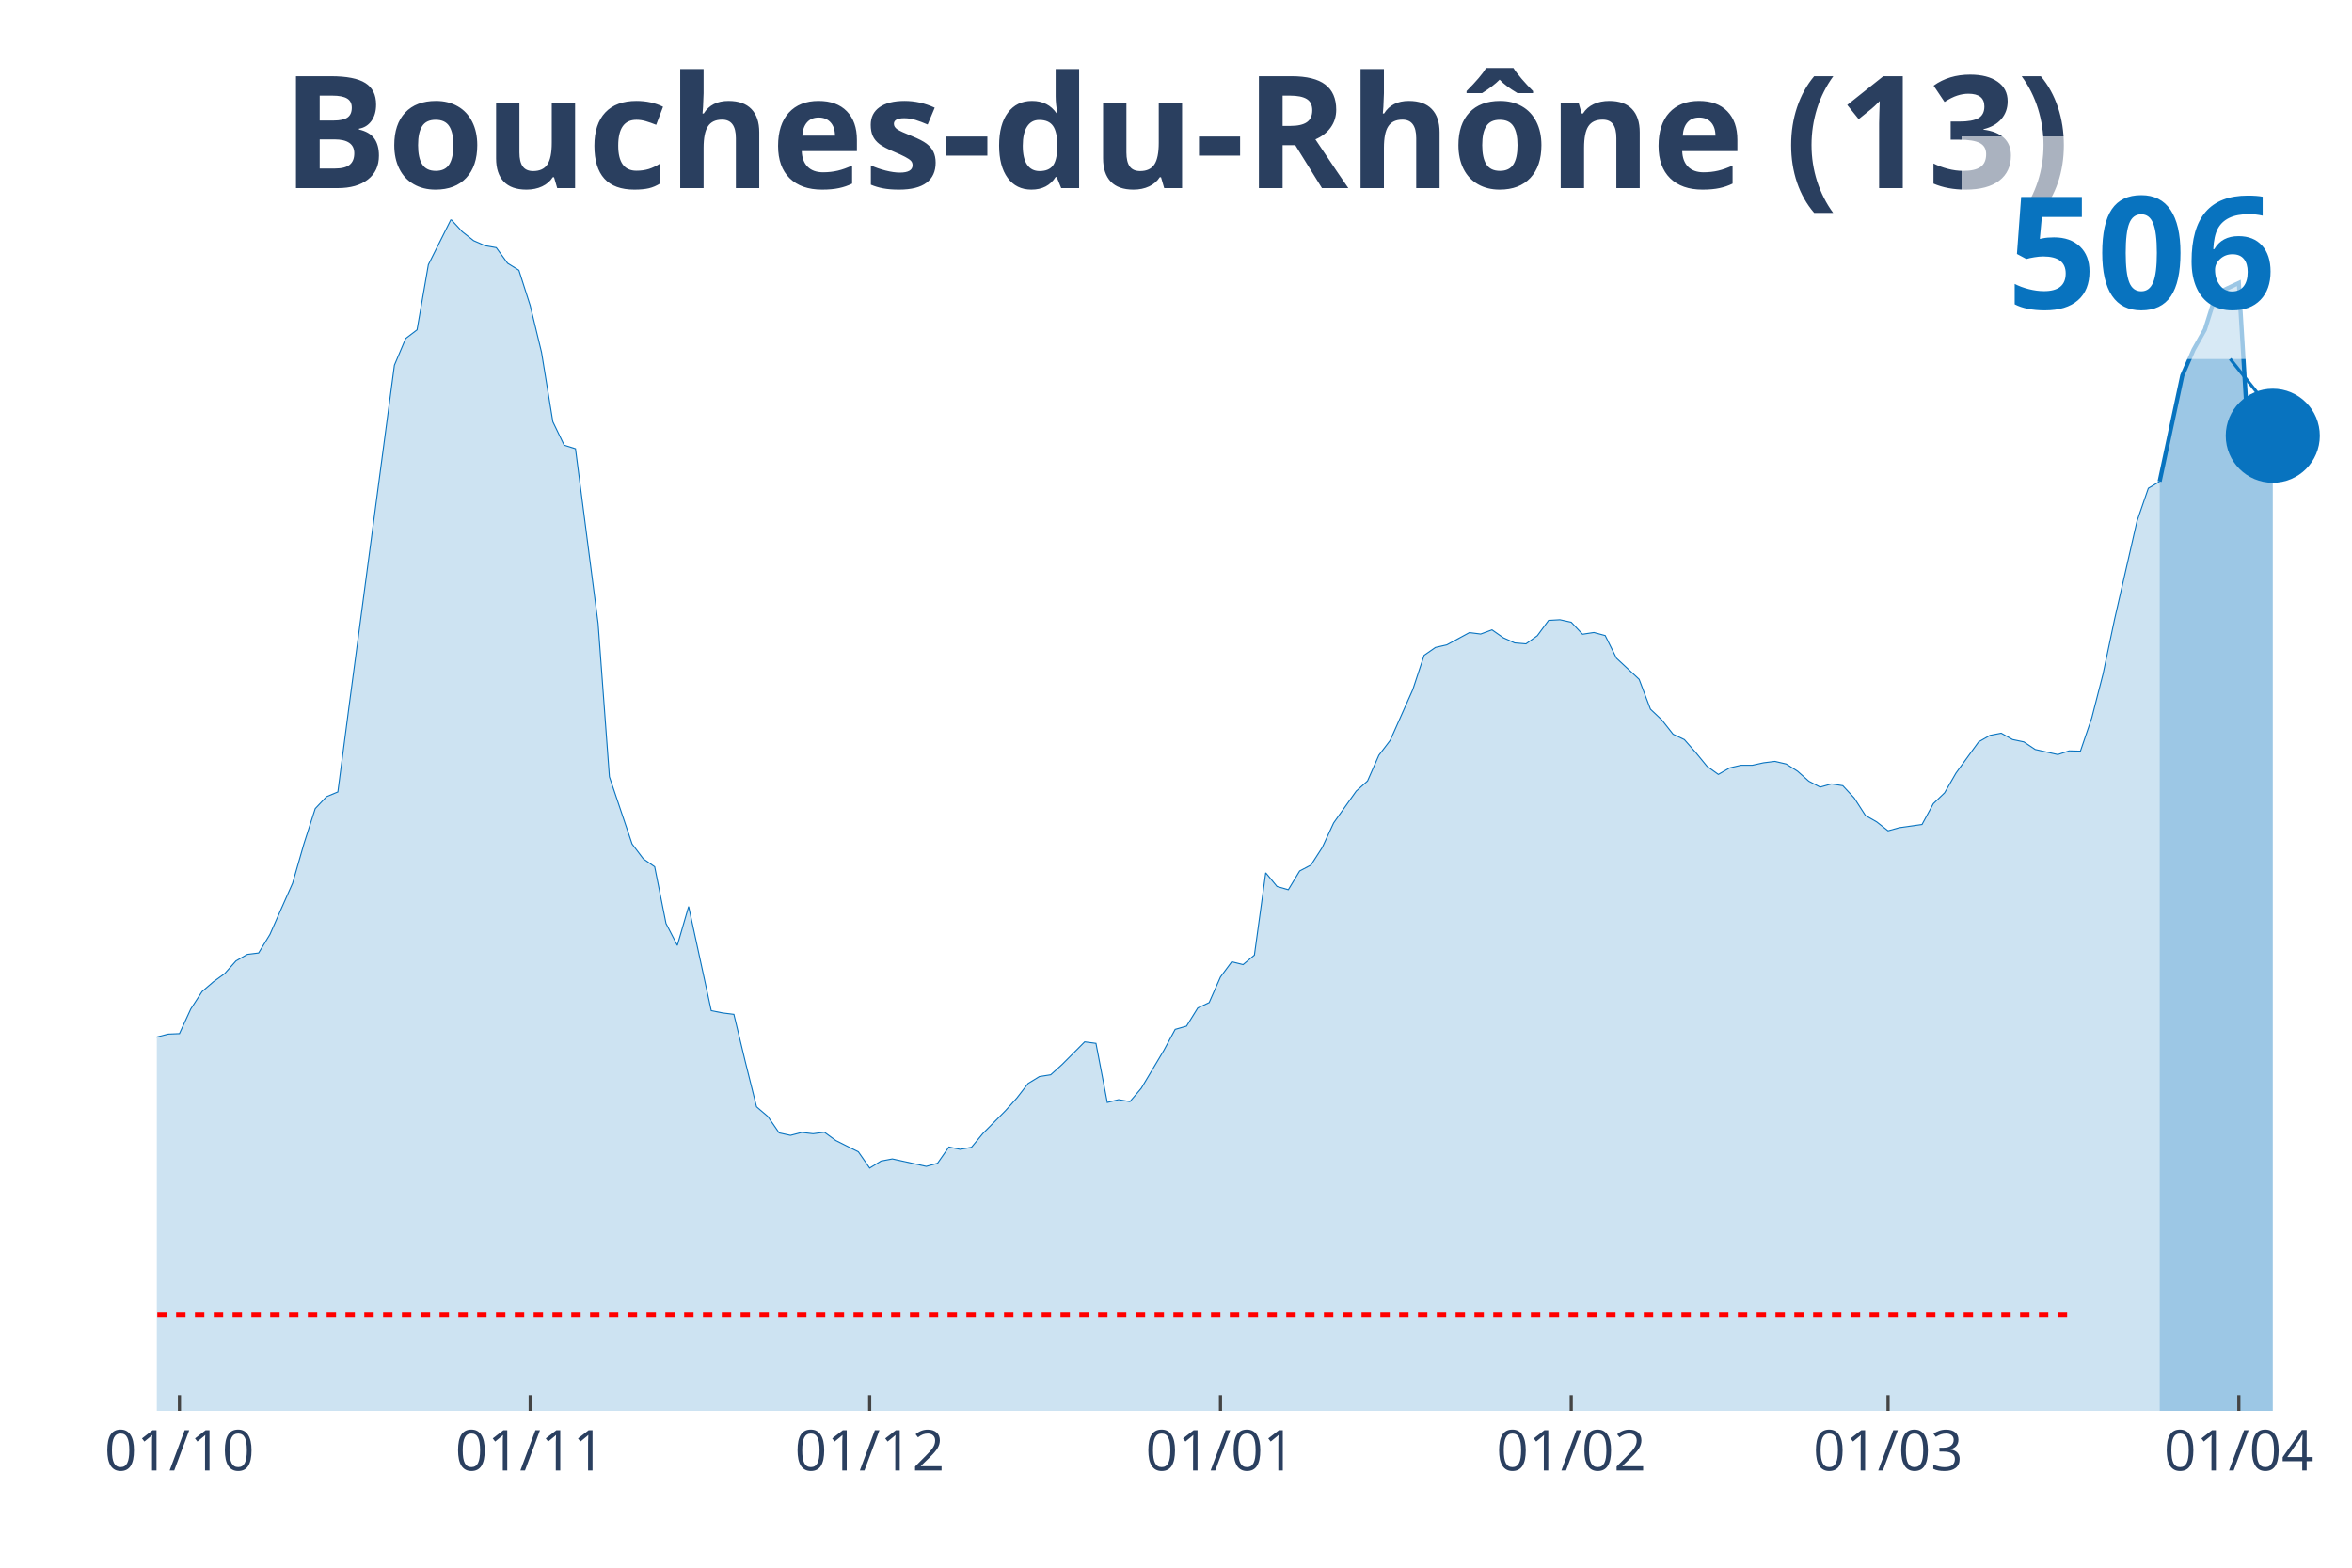
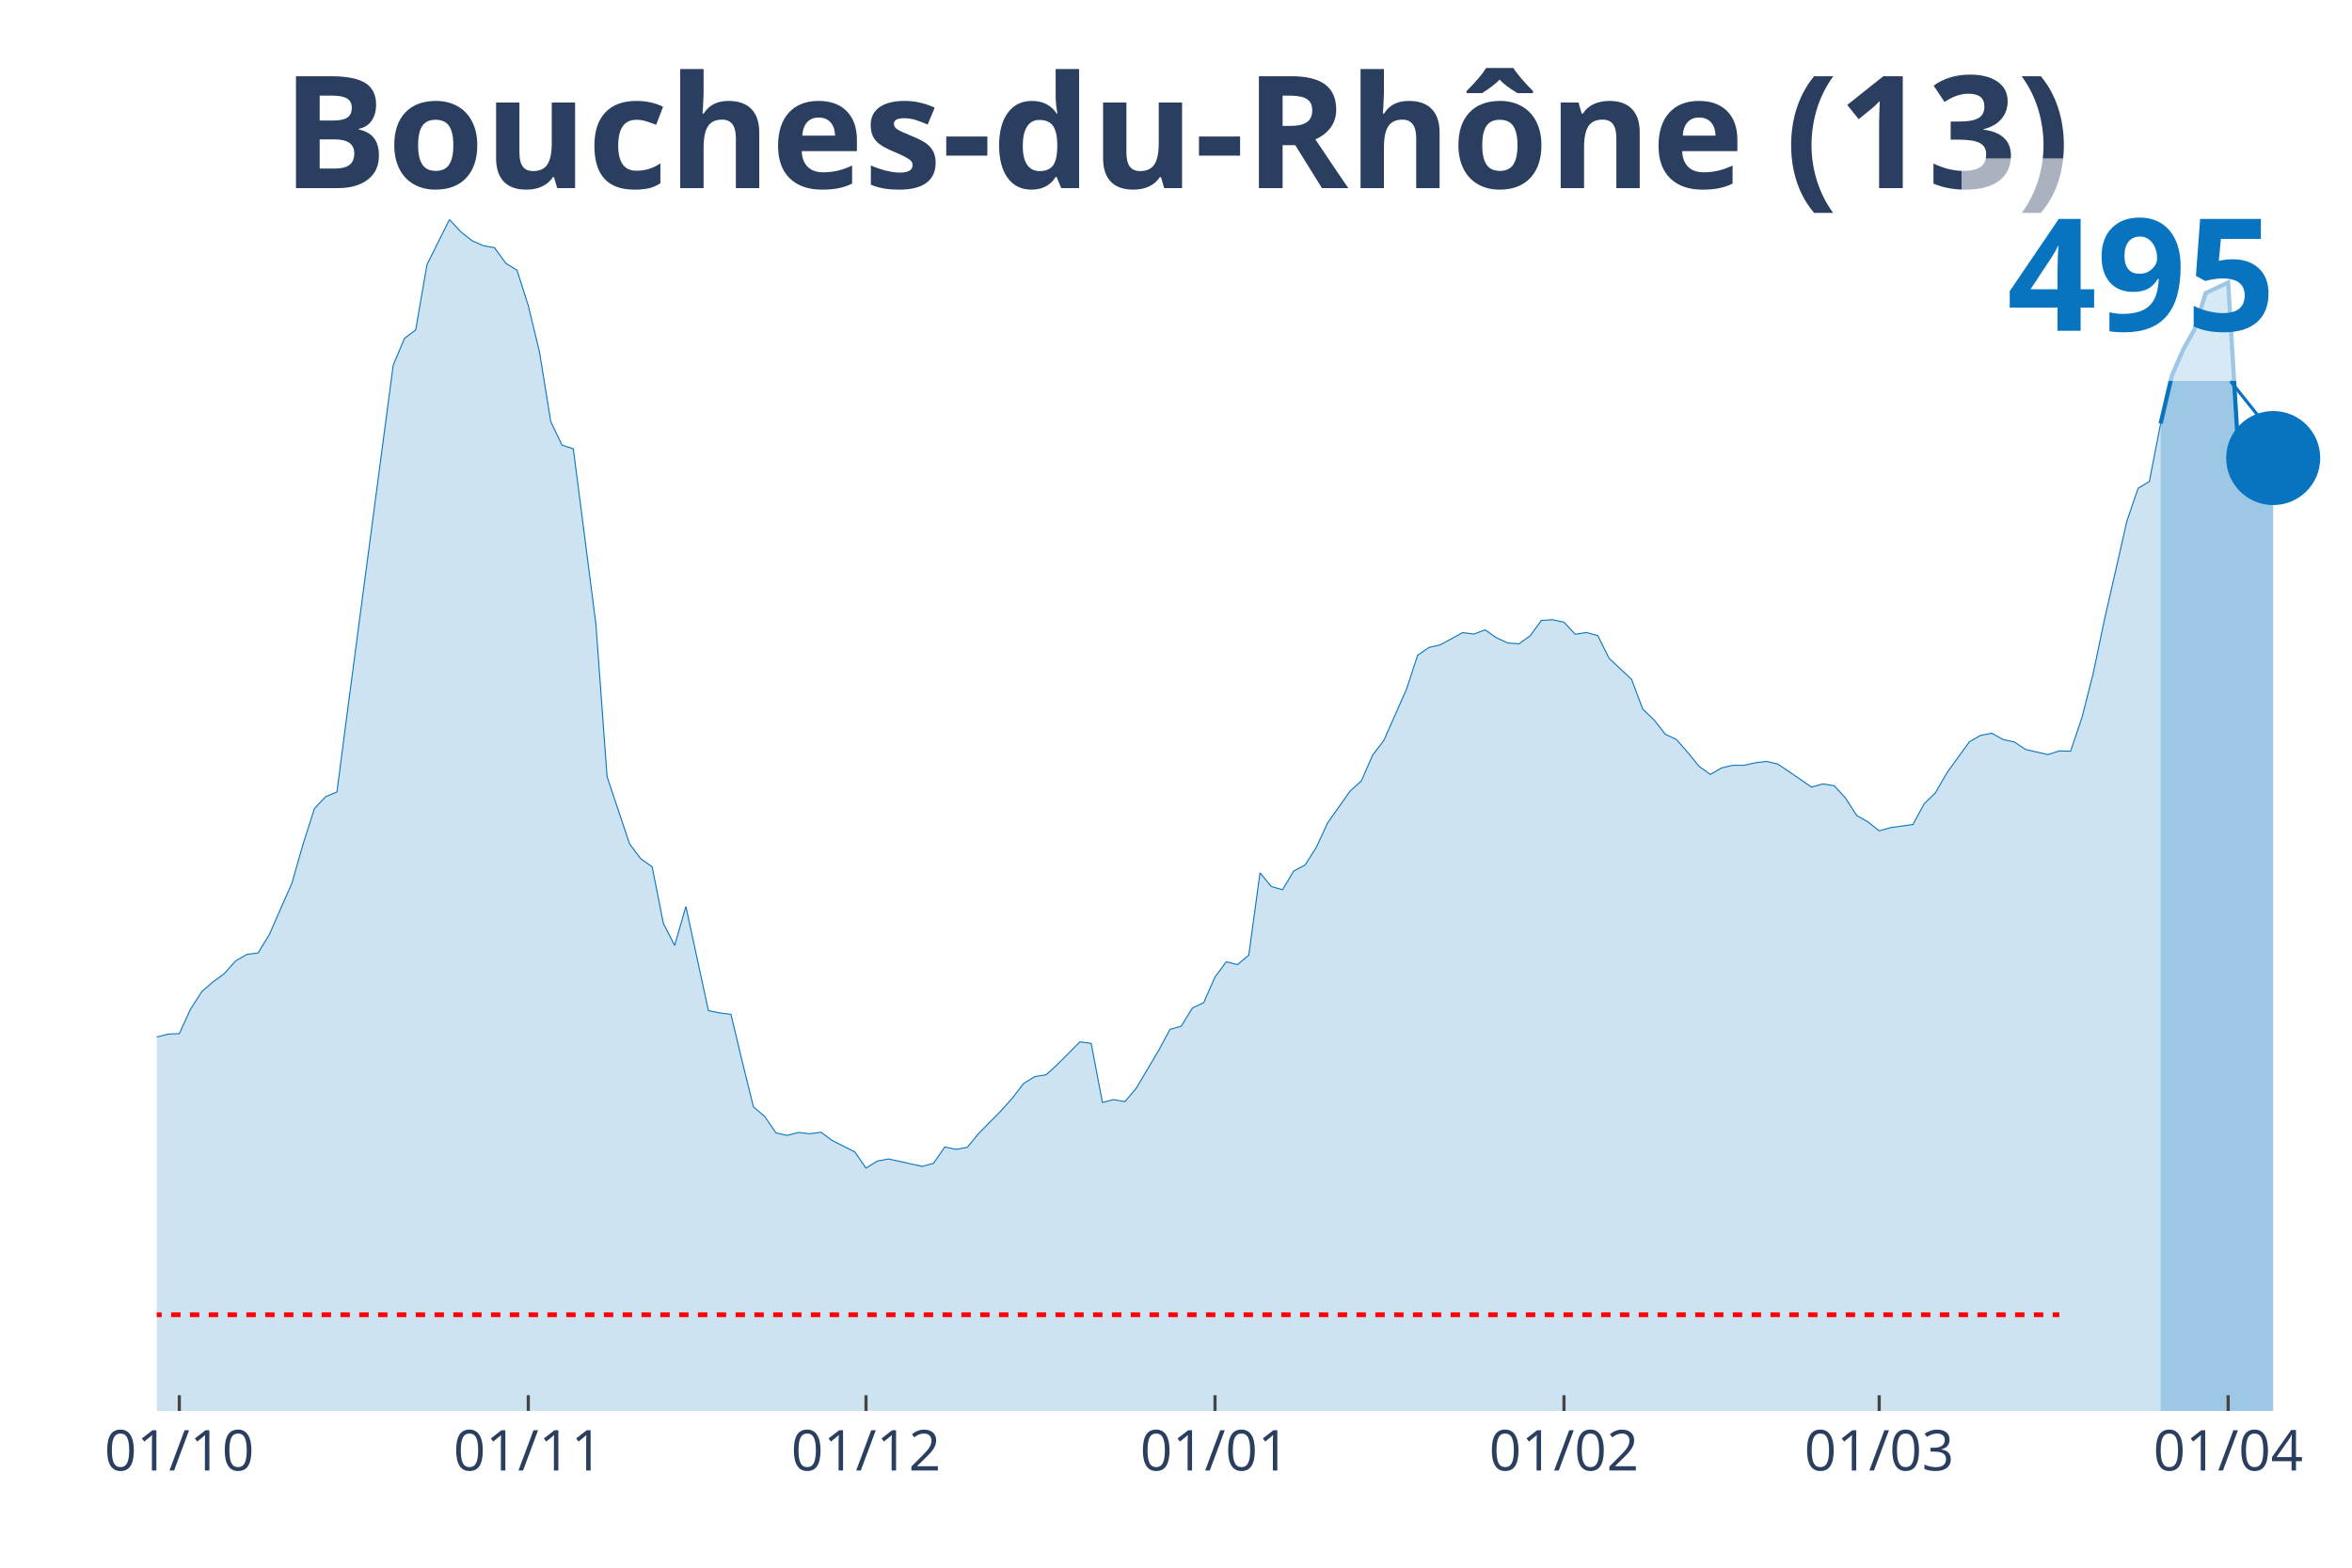
<svg xmlns="http://www.w3.org/2000/svg" class="main-svg" width="1125" height="750" style="" viewBox="0 0 750 500">
  <rect x="0" y="0" width="750" height="500" style="fill: rgb(0, 0, 0); fill-opacity: 0;" />
-   <defs id="defs-48c18f">
+   <defs id="defs-2393a0">
    <g class="clips">
-       <clipPath id="clip48c18fxyplot" class="plotclip">
+       <clipPath id="clip2393a0xyplot" class="plotclip">
        <rect width="700" height="380" />
      </clipPath>
-       <clipPath class="axesclip" id="clip48c18fx">
+       <clipPath class="axesclip" id="clip2393a0x">
        <rect x="50" y="0" width="700" height="500" />
      </clipPath>
-       <clipPath class="axesclip" id="clip48c18fy">
+       <clipPath class="axesclip" id="clip2393a0y">
        <rect x="0" y="70" width="750" height="380" />
      </clipPath>
-       <clipPath class="axesclip" id="clip48c18fxy">
+       <clipPath class="axesclip" id="clip2393a0xy">
        <rect x="50" y="70" width="700" height="380" />
      </clipPath>
    </g>
    <g class="gradients" />
  </defs>
  <g class="bglayer">
    <rect class="bg" x="50" y="70" width="700" height="380" style="fill: rgb(0, 0, 0); fill-opacity: 0; stroke-width: 0;" />
  </g>
  <g class="layer-below">
    <g class="imagelayer" />
    <g class="shapelayer" />
  </g>
  <g class="cartesianlayer">
    <g class="subplot xy">
      <g class="layer-subplot">
        <g class="shapelayer" />
        <g class="imagelayer" />
      </g>
      <g class="gridlayer">
        <g class="x">
-           <path class="xgrid crisp" transform="translate(57.22,0)" d="M0,70v380" style="stroke: rgb(255, 255, 255); stroke-opacity: 1; stroke-width: 1px;" />
-           <path class="xgrid crisp" transform="translate(169.07,0)" d="M0,70v380" style="stroke: rgb(255, 255, 255); stroke-opacity: 1; stroke-width: 1px;" />
-           <path class="xgrid crisp" transform="translate(277.32,0)" d="M0,70v380" style="stroke: rgb(255, 255, 255); stroke-opacity: 1; stroke-width: 1px;" />
-           <path class="xgrid crisp" transform="translate(389.18,0)" d="M0,70v380" style="stroke: rgb(255, 255, 255); stroke-opacity: 1; stroke-width: 1px;" />
-           <path class="xgrid crisp" transform="translate(501.03,0)" d="M0,70v380" style="stroke: rgb(255, 255, 255); stroke-opacity: 1; stroke-width: 1px;" />
-           <path class="xgrid crisp" transform="translate(602.06,0)" d="M0,70v380" style="stroke: rgb(255, 255, 255); stroke-opacity: 1; stroke-width: 1px;" />
-           <path class="xgrid crisp" transform="translate(713.92,0)" d="M0,70v380" style="stroke: rgb(255, 255, 255); stroke-opacity: 1; stroke-width: 1px;" />
+           <path class="xgrid crisp" transform="translate(57.18,0)" d="M0,70v380" style="stroke: rgb(255, 255, 255); stroke-opacity: 1; stroke-width: 1px;" />
+           <path class="xgrid crisp" transform="translate(168.46,0)" d="M0,70v380" style="stroke: rgb(255, 255, 255); stroke-opacity: 1; stroke-width: 1px;" />
+           <path class="xgrid crisp" transform="translate(276.15,0)" d="M0,70v380" style="stroke: rgb(255, 255, 255); stroke-opacity: 1; stroke-width: 1px;" />
+           <path class="xgrid crisp" transform="translate(387.44,0)" d="M0,70v380" style="stroke: rgb(255, 255, 255); stroke-opacity: 1; stroke-width: 1px;" />
+           <path class="xgrid crisp" transform="translate(498.72,0)" d="M0,70v380" style="stroke: rgb(255, 255, 255); stroke-opacity: 1; stroke-width: 1px;" />
+           <path class="xgrid crisp" transform="translate(599.23,0)" d="M0,70v380" style="stroke: rgb(255, 255, 255); stroke-opacity: 1; stroke-width: 1px;" />
+           <path class="xgrid crisp" transform="translate(710.51,0)" d="M0,70v380" style="stroke: rgb(255, 255, 255); stroke-opacity: 1; stroke-width: 1px;" />
        </g>
        <g class="y" />
      </g>
      <g class="zerolinelayer" />
      <path class="xlines-below" />
      <path class="ylines-below" />
      <g class="overlines-below" />
      <g class="xaxislayer-below" />
      <g class="yaxislayer-below" />
      <g class="overaxes-below" />
-       <g class="plot" transform="translate(50, 70)" clip-path="url('#clip48c18fxyplot')">
+       <g class="plot" transform="translate(50, 70)" clip-path="url('#clip2393a0xyplot')">
        <g class="scatterlayer mlayer">
-           <g class="trace scatter trace514365" style="stroke-miterlimit: 2;">
+           <g class="trace scatter trace678cfe" style="stroke-miterlimit: 2;">
            <g class="fills">
              <g>
-                 <path class="js-fill" d="M638.66,380L-490.72,380L-490.72,371.86L-436.6,375.66L-432.99,374.75L-400.52,373.88L-396.91,373.91L-360.82,378.1L-357.22,378.46L-241.75,372.07L-238.14,371.22L-216.49,361.33L-212.89,358.2L-198.45,350.38L-194.85,350.32L-180.41,335L-176.8,326.56L-169.59,326.02L-165.98,316.3L-155.15,295.07L-151.55,292.69L-147.94,288.11L-144.33,287.26L-133.51,272.54L-129.9,268.87L-122.68,261.6L-119.07,261.54L-104.64,249.29L-101.03,244.44L-97.42,246.73L-93.81,246.19L-79.38,238.07L-75.77,239.34L-72.16,235.33L-68.56,233.7L-61.34,232.86L-57.73,233.52L-50.52,235.75L-46.91,238.62L-43.3,240.7L-39.69,239.88L-36.08,245.64L-32.47,248.78L-25.26,253.54L-21.65,256.92L-18.04,257.62L-14.43,265.07L-7.22,266.39L-3.61,265.94L0,260.75L3.61,259.82L7.22,259.67L10.82,251.83L14.43,246.25L18.04,243.14L21.65,240.52L25.26,236.47L28.87,234.39L32.47,233.94L36.08,228.03L39.69,219.83L43.3,211.71L46.91,199.14L50.52,187.89L54.12,184.09L57.73,182.58L61.34,155.02L75.77,46.47L79.38,37.94L82.99,35.2L86.6,14.42L93.81,0L97.42,3.92L101.03,6.76L104.64,8.35L108.25,8.99L111.86,13.96L115.46,16.2L119.07,27.47L122.68,42.37L126.29,64.51L129.9,71.99L133.51,73.13L140.72,128.87L144.33,177.76L151.55,199.17L155.15,203.93L158.76,206.44L162.37,224.53L165.98,231.53L169.59,219.13L176.8,252.34L180.41,253.06L184.02,253.51L187.63,268.53L191.24,283.01L194.85,286.09L198.45,291.33L202.06,292.12L205.67,291.18L209.28,291.6L212.89,291.12L216.49,293.75L223.71,297.37L227.32,302.55L230.93,300.32L234.54,299.63L245.36,302.01L248.97,301.01L252.58,295.83L256.19,296.58L259.79,295.92L263.4,291.54L270.62,284.25L274.23,280.23L277.84,275.56L281.44,273.36L285.05,272.79L288.66,269.53L295.88,262.29L299.48,262.77L303.09,281.62L306.7,280.72L310.31,281.35L313.92,277.1L321.13,265L324.74,258.31L328.35,257.28L331.96,251.46L335.57,249.77L339.18,241.6L342.78,236.75L346.39,237.65L350,234.63L353.61,208.37L357.22,212.74L360.82,213.77L364.43,207.79L368.04,205.89L371.65,200.28L375.26,192.47L382.47,182.31L386.08,179.08L389.69,170.88L393.3,166.14L400.52,149.92L404.12,139L407.73,136.5L411.34,135.68L418.56,131.76L422.16,132.22L425.77,130.89L429.38,133.42L432.99,135.05L436.6,135.35L440.21,132.76L443.81,127.87L447.42,127.66L451.03,128.45L454.64,132.28L458.25,131.73L461.86,132.7L465.46,139.94L472.68,146.66L476.29,156.19L479.9,159.6L483.51,164.18L487.11,165.9L490.72,170L494.33,174.41L497.94,177L501.55,174.92L505.15,174.08L508.76,174.08L512.37,173.29L515.98,172.84L519.59,173.68L523.2,175.98L526.8,179.17L530.41,181.04L534.02,180.02L537.63,180.59L541.24,184.48L544.85,190.09L548.45,192.14L552.06,194.98L555.67,193.98L562.89,192.96L566.49,186.32L570.1,182.85L573.71,176.58L580.93,166.63L584.54,164.55L588.14,163.85L591.75,165.87L595.36,166.63L598.97,169.04L606.19,170.67L609.79,169.49L613.4,169.58L617.01,159L620.62,144.94L624.23,127.78L631.44,96.24L635.05,85.74L638.66,83.57" style="fill: rgb(8, 115, 191); fill-opacity: 0.2; stroke-width: 0;" />
+                 <path class="js-fill" d="M638.97,380L-488.21,380L-488.21,371.86L-434.36,375.66L-430.77,374.75L-398.46,373.88L-394.87,373.91L-358.97,378.1L-355.38,378.46L-240.51,372.07L-236.92,371.22L-215.38,361.33L-211.79,358.2L-197.44,350.38L-193.85,350.32L-179.49,335L-175.9,326.56L-168.72,326.02L-165.13,316.3L-154.36,295.07L-150.77,292.69L-147.18,288.11L-143.59,287.26L-132.82,272.54L-129.23,268.87L-122.05,261.6L-118.46,261.54L-104.1,249.29L-100.51,244.44L-96.92,246.73L-93.33,246.19L-78.97,238.07L-75.38,239.34L-71.79,235.33L-68.21,233.7L-61.03,232.86L-57.44,233.52L-50.26,235.75L-46.67,238.62L-43.08,240.7L-39.49,239.88L-35.9,245.64L-32.31,248.78L-25.13,253.54L-21.54,256.92L-17.95,257.62L-14.36,265.07L-7.18,266.39L-3.59,265.94L0,260.75L3.59,259.82L7.18,259.67L10.77,251.83L14.36,246.25L17.95,243.14L21.54,240.52L25.13,236.47L28.72,234.39L32.31,233.94L35.9,228.03L39.49,219.83L43.08,211.71L46.67,199.14L50.26,187.89L53.85,184.09L57.44,182.58L61.03,155.02L75.38,46.47L78.97,37.94L82.56,35.2L86.15,14.42L93.33,0L96.92,3.92L100.51,6.76L104.1,8.35L107.69,8.99L111.28,13.96L114.87,16.2L118.46,27.47L122.05,42.37L125.64,64.51L129.23,71.99L132.82,73.13L140,128.87L143.59,177.76L150.77,199.17L154.36,203.93L157.95,206.44L161.54,224.53L165.13,231.53L168.72,219.13L175.9,252.34L179.49,253.06L183.08,253.51L186.67,268.53L190.26,283.01L193.85,286.09L197.44,291.33L201.03,292.12L204.62,291.18L208.21,291.6L211.79,291.12L215.38,293.75L222.56,297.37L226.15,302.55L229.74,300.32L233.33,299.63L244.1,302.01L247.69,301.01L251.28,295.83L254.87,296.58L258.46,295.92L262.05,291.54L269.23,284.25L272.82,280.23L276.41,275.56L280,273.36L283.59,272.79L287.18,269.53L294.36,262.29L297.95,262.77L301.54,281.62L305.13,280.72L308.72,281.35L312.31,277.1L319.49,265L323.08,258.31L326.67,257.28L330.26,251.46L333.85,249.77L337.44,241.6L341.03,236.75L344.62,237.65L348.21,234.63L351.79,208.37L355.38,212.74L358.97,213.77L362.56,207.79L366.15,205.89L369.74,200.28L373.33,192.47L380.51,182.31L384.1,179.08L387.69,170.88L391.28,166.14L398.46,149.92L402.05,139L405.64,136.5L409.23,135.68L416.41,131.76L420,132.22L423.59,130.89L427.18,133.42L430.77,135.05L434.36,135.35L437.95,132.76L441.54,127.87L445.13,127.66L448.72,128.45L452.31,132.28L455.9,131.73L459.49,132.7L463.08,139.94L470.26,146.66L473.85,156.19L477.44,159.6L481.03,164.18L484.62,165.9L488.21,170L491.79,174.41L495.38,177L498.97,174.92L502.56,174.08L506.15,174.08L509.74,173.29L513.33,172.84L516.92,173.68L527.69,181.04L531.28,180.02L534.87,180.59L538.46,184.48L542.05,190.09L545.64,192.14L549.23,194.98L552.82,193.98L560,192.96L563.59,186.32L567.18,182.85L570.77,176.58L577.95,166.63L581.54,164.55L585.13,163.85L588.72,165.87L592.31,166.63L595.9,169.04L603.08,170.67L606.67,169.49L610.26,169.58L613.85,159L617.44,144.94L621.03,127.78L628.21,96.24L631.79,85.74L635.38,83.57L638.97,65.11" style="fill: rgb(8, 115, 191); fill-opacity: 0.2; stroke-width: 0;" />
              </g>
            </g>
            <g class="errorbars" />
            <g class="lines">
-               <path class="js-line" d="M-490.72,371.86L-436.6,375.66L-432.99,374.75L-400.52,373.88L-396.91,373.91L-360.82,378.1L-357.22,378.46L-241.75,372.07L-238.14,371.22L-216.49,361.33L-212.89,358.2L-198.45,350.38L-194.85,350.32L-180.41,335L-176.8,326.56L-169.59,326.02L-165.98,316.3L-155.15,295.07L-151.55,292.69L-147.94,288.11L-144.33,287.26L-133.51,272.54L-129.9,268.87L-122.68,261.6L-119.07,261.54L-104.64,249.29L-101.03,244.44L-97.42,246.73L-93.81,246.19L-79.38,238.07L-75.77,239.34L-72.16,235.33L-68.56,233.7L-61.34,232.86L-57.73,233.52L-50.52,235.75L-46.91,238.62L-43.3,240.7L-39.69,239.88L-36.08,245.64L-32.47,248.78L-25.26,253.54L-21.65,256.92L-18.04,257.62L-14.43,265.07L-7.22,266.39L-3.61,265.94L0,260.75L3.61,259.82L7.22,259.67L10.82,251.83L14.43,246.25L18.04,243.14L21.65,240.52L25.26,236.47L28.87,234.39L32.47,233.94L36.08,228.03L39.69,219.83L43.3,211.71L46.91,199.14L50.52,187.89L54.12,184.09L57.73,182.58L61.34,155.02L75.77,46.47L79.38,37.94L82.99,35.2L86.6,14.42L93.81,0L97.42,3.92L101.03,6.76L104.64,8.35L108.25,8.99L111.86,13.96L115.46,16.2L119.07,27.47L122.68,42.37L126.29,64.51L129.9,71.99L133.51,73.13L140.72,128.87L144.33,177.76L151.55,199.17L155.15,203.93L158.76,206.44L162.37,224.53L165.98,231.53L169.59,219.13L176.8,252.34L180.41,253.06L184.02,253.51L187.63,268.53L191.24,283.01L194.85,286.09L198.45,291.33L202.06,292.12L205.67,291.18L209.28,291.6L212.89,291.12L216.49,293.75L223.71,297.37L227.32,302.55L230.93,300.32L234.54,299.63L245.36,302.01L248.97,301.01L252.58,295.83L256.19,296.58L259.79,295.92L263.4,291.54L270.62,284.25L274.23,280.23L277.84,275.56L281.44,273.36L285.05,272.79L288.66,269.53L295.88,262.29L299.48,262.77L303.09,281.62L306.7,280.72L310.31,281.35L313.92,277.1L321.13,265L324.74,258.31L328.35,257.28L331.96,251.46L335.57,249.77L339.18,241.6L342.78,236.75L346.39,237.65L350,234.63L353.61,208.37L357.22,212.74L360.82,213.77L364.43,207.79L368.04,205.89L371.65,200.28L375.26,192.47L382.47,182.31L386.08,179.08L389.69,170.88L393.3,166.14L400.52,149.92L404.12,139L407.73,136.5L411.34,135.68L418.56,131.76L422.16,132.22L425.77,130.89L429.38,133.42L432.99,135.05L436.6,135.35L440.21,132.76L443.81,127.87L447.42,127.66L451.03,128.45L454.64,132.28L458.25,131.73L461.86,132.7L465.46,139.94L472.68,146.66L476.29,156.19L479.9,159.6L483.51,164.18L487.11,165.9L490.72,170L494.33,174.41L497.94,177L501.55,174.92L505.15,174.08L508.76,174.08L512.37,173.29L515.98,172.84L519.59,173.68L523.2,175.98L526.8,179.17L530.41,181.04L534.02,180.02L537.63,180.59L541.24,184.48L544.85,190.09L548.45,192.14L552.06,194.98L555.67,193.98L562.89,192.96L566.49,186.32L570.1,182.85L573.71,176.58L580.93,166.63L584.54,164.55L588.14,163.85L591.75,165.87L595.36,166.63L598.97,169.04L606.19,170.67L609.79,169.49L613.4,169.58L617.01,159L620.62,144.94L624.23,127.78L631.44,96.24L635.05,85.74L638.66,83.57" style="vector-effect: non-scaling-stroke; fill: none; stroke: rgb(8, 115, 191); stroke-opacity: 1; stroke-width: 0.5px; opacity: 1;" />
+               <path class="js-line" d="M-488.21,371.86L-434.36,375.66L-430.77,374.75L-398.46,373.88L-394.87,373.91L-358.97,378.1L-355.38,378.46L-240.51,372.07L-236.92,371.22L-215.38,361.33L-211.79,358.2L-197.44,350.38L-193.85,350.32L-179.49,335L-175.9,326.56L-168.72,326.02L-165.13,316.3L-154.36,295.07L-150.77,292.69L-147.18,288.11L-143.59,287.26L-132.82,272.54L-129.23,268.87L-122.05,261.6L-118.46,261.54L-104.1,249.29L-100.51,244.44L-96.92,246.73L-93.33,246.19L-78.97,238.07L-75.38,239.34L-71.79,235.33L-68.21,233.7L-61.03,232.86L-57.44,233.52L-50.26,235.75L-46.67,238.62L-43.08,240.7L-39.49,239.88L-35.9,245.64L-32.31,248.78L-25.13,253.54L-21.54,256.92L-17.95,257.62L-14.36,265.07L-7.18,266.39L-3.59,265.94L0,260.75L3.59,259.82L7.18,259.67L10.77,251.83L14.36,246.25L17.95,243.14L21.54,240.52L25.13,236.47L28.72,234.39L32.31,233.94L35.9,228.03L39.49,219.83L43.08,211.71L46.67,199.14L50.26,187.89L53.85,184.09L57.44,182.58L61.03,155.02L75.38,46.47L78.97,37.94L82.56,35.2L86.15,14.42L93.33,0L96.92,3.92L100.51,6.76L104.1,8.35L107.69,8.99L111.28,13.96L114.87,16.2L118.46,27.47L122.05,42.37L125.64,64.51L129.23,71.99L132.82,73.13L140,128.87L143.59,177.76L150.77,199.17L154.36,203.93L157.95,206.44L161.54,224.53L165.13,231.53L168.72,219.13L175.9,252.34L179.49,253.06L183.08,253.51L186.67,268.53L190.26,283.01L193.85,286.09L197.44,291.33L201.03,292.12L204.62,291.18L208.21,291.6L211.79,291.12L215.38,293.75L222.56,297.37L226.15,302.55L229.74,300.32L233.33,299.63L244.1,302.01L247.69,301.01L251.28,295.83L254.87,296.58L258.46,295.92L262.05,291.54L269.23,284.25L272.82,280.23L276.41,275.56L280,273.36L283.59,272.79L287.18,269.53L294.36,262.29L297.95,262.77L301.54,281.62L305.13,280.72L308.72,281.35L312.31,277.1L319.49,265L323.08,258.31L326.67,257.28L330.26,251.46L333.85,249.77L337.44,241.6L341.03,236.75L344.62,237.65L348.21,234.63L351.79,208.37L355.38,212.74L358.97,213.77L362.56,207.79L366.15,205.89L369.74,200.28L373.33,192.47L380.51,182.31L384.1,179.08L387.69,170.88L391.28,166.14L398.46,149.92L402.05,139L405.64,136.5L409.23,135.68L416.41,131.76L420,132.22L423.59,130.89L427.18,133.42L430.77,135.05L434.36,135.35L437.95,132.76L441.54,127.87L445.13,127.66L448.72,128.45L452.31,132.28L455.9,131.73L459.49,132.7L463.08,139.94L470.26,146.66L473.85,156.19L477.44,159.6L481.03,164.18L484.62,165.9L488.21,170L491.79,174.41L495.38,177L498.97,174.92L502.56,174.08L506.15,174.08L509.74,173.29L513.33,172.84L516.92,173.68L527.69,181.04L531.28,180.02L534.87,180.59L538.46,184.48L542.05,190.09L545.64,192.14L549.23,194.98L552.82,193.98L560,192.96L563.59,186.32L567.18,182.85L570.77,176.58L577.95,166.63L581.54,164.55L585.13,163.85L588.72,165.87L592.31,166.63L595.9,169.04L603.08,170.67L606.67,169.49L610.26,169.58L613.85,159L617.44,144.94L621.03,127.78L628.21,96.24L631.79,85.74L635.38,83.57L638.97,65.11" style="vector-effect: non-scaling-stroke; fill: none; stroke: rgb(8, 115, 191); stroke-opacity: 1; stroke-width: 0.5px; opacity: 1;" />
            </g>
            <g class="points" />
            <g class="text" />
          </g>
-           <g class="trace scatter trace52415a" style="stroke-miterlimit: 2;">
+           <g class="trace scatter tracec91486" style="stroke-miterlimit: 2;">
            <g class="fills">
              <g>
-                 <path class="js-fill" d="M674.74,380L638.66,380L638.66,83.57L645.88,49.79L649.48,41.53L653.09,35.13L656.7,23.64L663.92,20.24L667.53,79.77L671.13,64.99L674.74,68.97" style="fill: rgb(8, 115, 191); fill-opacity: 0.4; stroke-width: 0;" />
+                 <path class="js-fill" d="M674.87,380L638.97,380L638.97,65.11L642.56,49.79L646.15,41.53L649.74,35.13L653.33,23.49L660.51,20.09L664.1,79.62L667.69,64.48L671.28,68.16L674.87,76.09" style="fill: rgb(8, 115, 191); fill-opacity: 0.4; stroke-width: 0;" />
              </g>
            </g>
            <g class="errorbars" />
            <g class="lines">
-               <path class="js-line" d="M638.66,83.57L645.88,49.79L649.48,41.53L653.09,35.13L656.7,23.64L663.92,20.24L667.53,79.77L671.13,64.99L674.74,68.97" style="vector-effect: non-scaling-stroke; fill: none; stroke: rgb(8, 115, 191); stroke-opacity: 1; stroke-width: 2px; opacity: 1;" />
+               <path class="js-line" d="M638.97,65.11L642.56,49.79L646.15,41.53L649.74,35.13L653.33,23.49L660.51,20.09L664.1,79.62L667.69,64.48L671.28,68.16L674.87,76.09" style="vector-effect: non-scaling-stroke; fill: none; stroke: rgb(8, 115, 191); stroke-opacity: 1; stroke-width: 2px; opacity: 1;" />
            </g>
            <g class="points" />
            <g class="text" />
          </g>
-           <g class="trace scatter trace3aedb1" style="stroke-miterlimit: 2; opacity: 1;">
+           <g class="trace scatter trace55541b" style="stroke-miterlimit: 2; opacity: 1;">
            <g class="fills" />
            <g class="errorbars" />
            <g class="lines" />
            <g class="points">
-               <path class="point" transform="translate(674.74,68.97)" d="M15,0A15,15 0 1,1 0,-15A15,15 0 0,1 15,0Z" style="opacity: 1; stroke-width: 0px; fill: rgb(8, 115, 191); fill-opacity: 1;" />
+               <path class="point" transform="translate(674.87,76.09)" d="M15,0A15,15 0 1,1 0,-15A15,15 0 0,1 15,0Z" style="opacity: 1; stroke-width: 0px; fill: rgb(8, 115, 191); fill-opacity: 1;" />
            </g>
            <g class="text" />
          </g>
        </g>
      </g>
      <g class="overplot" />
      <path class="xlines-above crisp" style="fill: none; stroke-width: 1px; stroke: rgb(0, 0, 0); stroke-opacity: 0;" d="" />
      <path class="ylines-above crisp" style="fill: none;" d="M0,0" />
      <g class="overlines-above" />
      <g class="xaxislayer-above">
-         <path class="xtick ticks crisp" d="M0,450v-5" transform="translate(57.22,0)" style="stroke: rgb(68, 68, 68); stroke-opacity: 1; stroke-width: 1px;" />
-         <path class="xtick ticks crisp" d="M0,450v-5" transform="translate(169.07,0)" style="stroke: rgb(68, 68, 68); stroke-opacity: 1; stroke-width: 1px;" />
-         <path class="xtick ticks crisp" d="M0,450v-5" transform="translate(277.32,0)" style="stroke: rgb(68, 68, 68); stroke-opacity: 1; stroke-width: 1px;" />
-         <path class="xtick ticks crisp" d="M0,450v-5" transform="translate(389.18,0)" style="stroke: rgb(68, 68, 68); stroke-opacity: 1; stroke-width: 1px;" />
-         <path class="xtick ticks crisp" d="M0,450v-5" transform="translate(501.03,0)" style="stroke: rgb(68, 68, 68); stroke-opacity: 1; stroke-width: 1px;" />
-         <path class="xtick ticks crisp" d="M0,450v-5" transform="translate(602.06,0)" style="stroke: rgb(68, 68, 68); stroke-opacity: 1; stroke-width: 1px;" />
-         <path class="xtick ticks crisp" d="M0,450v-5" transform="translate(713.92,0)" style="stroke: rgb(68, 68, 68); stroke-opacity: 1; stroke-width: 1px;" />
+         <path class="xtick ticks crisp" d="M0,450v-5" transform="translate(57.18,0)" style="stroke: rgb(68, 68, 68); stroke-opacity: 1; stroke-width: 1px;" />
+         <path class="xtick ticks crisp" d="M0,450v-5" transform="translate(168.46,0)" style="stroke: rgb(68, 68, 68); stroke-opacity: 1; stroke-width: 1px;" />
+         <path class="xtick ticks crisp" d="M0,450v-5" transform="translate(276.15,0)" style="stroke: rgb(68, 68, 68); stroke-opacity: 1; stroke-width: 1px;" />
+         <path class="xtick ticks crisp" d="M0,450v-5" transform="translate(387.44,0)" style="stroke: rgb(68, 68, 68); stroke-opacity: 1; stroke-width: 1px;" />
+         <path class="xtick ticks crisp" d="M0,450v-5" transform="translate(498.72,0)" style="stroke: rgb(68, 68, 68); stroke-opacity: 1; stroke-width: 1px;" />
+         <path class="xtick ticks crisp" d="M0,450v-5" transform="translate(599.23,0)" style="stroke: rgb(68, 68, 68); stroke-opacity: 1; stroke-width: 1px;" />
+         <path class="xtick ticks crisp" d="M0,450v-5" transform="translate(710.51,0)" style="stroke: rgb(68, 68, 68); stroke-opacity: 1; stroke-width: 1px;" />
        <g class="xtick">
-           <text text-anchor="middle" x="0" y="469" transform="translate(57.22,0)" style="font-family: 'Open Sans', verdana, arial, sans-serif; font-size: 18px; fill: rgb(42, 63, 95); fill-opacity: 1; white-space: pre;">01/10</text>
+           <text text-anchor="middle" x="0" y="469" transform="translate(57.18,0)" style="font-family: 'Open Sans', verdana, arial, sans-serif; font-size: 18px; fill: rgb(42, 63, 95); fill-opacity: 1; white-space: pre;">01/10</text>
        </g>
        <g class="xtick">
-           <text text-anchor="middle" x="0" y="469" transform="translate(169.07,0)" style="font-family: 'Open Sans', verdana, arial, sans-serif; font-size: 18px; fill: rgb(42, 63, 95); fill-opacity: 1; white-space: pre;">01/11</text>
+           <text text-anchor="middle" x="0" y="469" transform="translate(168.46,0)" style="font-family: 'Open Sans', verdana, arial, sans-serif; font-size: 18px; fill: rgb(42, 63, 95); fill-opacity: 1; white-space: pre;">01/11</text>
        </g>
        <g class="xtick">
-           <text text-anchor="middle" x="0" y="469" transform="translate(277.32,0)" style="font-family: 'Open Sans', verdana, arial, sans-serif; font-size: 18px; fill: rgb(42, 63, 95); fill-opacity: 1; white-space: pre;">01/12</text>
+           <text text-anchor="middle" x="0" y="469" transform="translate(276.15,0)" style="font-family: 'Open Sans', verdana, arial, sans-serif; font-size: 18px; fill: rgb(42, 63, 95); fill-opacity: 1; white-space: pre;">01/12</text>
        </g>
        <g class="xtick">
-           <text text-anchor="middle" x="0" y="469" transform="translate(389.18,0)" style="font-family: 'Open Sans', verdana, arial, sans-serif; font-size: 18px; fill: rgb(42, 63, 95); fill-opacity: 1; white-space: pre;">01/01</text>
+           <text text-anchor="middle" x="0" y="469" transform="translate(387.44,0)" style="font-family: 'Open Sans', verdana, arial, sans-serif; font-size: 18px; fill: rgb(42, 63, 95); fill-opacity: 1; white-space: pre;">01/01</text>
        </g>
        <g class="xtick">
-           <text text-anchor="middle" x="0" y="469" transform="translate(501.03,0)" style="font-family: 'Open Sans', verdana, arial, sans-serif; font-size: 18px; fill: rgb(42, 63, 95); fill-opacity: 1; white-space: pre;">01/02</text>
+           <text text-anchor="middle" x="0" y="469" transform="translate(498.72,0)" style="font-family: 'Open Sans', verdana, arial, sans-serif; font-size: 18px; fill: rgb(42, 63, 95); fill-opacity: 1; white-space: pre;">01/02</text>
        </g>
        <g class="xtick">
-           <text text-anchor="middle" x="0" y="469" transform="translate(602.06,0)" style="font-family: 'Open Sans', verdana, arial, sans-serif; font-size: 18px; fill: rgb(42, 63, 95); fill-opacity: 1; white-space: pre;">01/03</text>
+           <text text-anchor="middle" x="0" y="469" transform="translate(599.23,0)" style="font-family: 'Open Sans', verdana, arial, sans-serif; font-size: 18px; fill: rgb(42, 63, 95); fill-opacity: 1; white-space: pre;">01/03</text>
        </g>
        <g class="xtick">
-           <text text-anchor="middle" x="0" y="469" transform="translate(713.92,0)" style="font-family: 'Open Sans', verdana, arial, sans-serif; font-size: 18px; fill: rgb(42, 63, 95); fill-opacity: 1; white-space: pre;">01/04</text>
+           <text text-anchor="middle" x="0" y="469" transform="translate(710.51,0)" style="font-family: 'Open Sans', verdana, arial, sans-serif; font-size: 18px; fill: rgb(42, 63, 95); fill-opacity: 1; white-space: pre;">01/04</text>
        </g>
      </g>
      <g class="yaxislayer-above" />
      <g class="overaxes-above" />
    </g>
  </g>
  <g class="polarlayer" />
  <g class="ternarylayer" />
  <g class="geolayer" />
  <g class="funnelarealayer" />
  <g class="pielayer" />
  <g class="treemaplayer" />
  <g class="sunburstlayer" />
  <g class="glimages" />
-   <defs id="topdefs-48c18f">
+   <defs id="topdefs-2393a0">
    <g class="clips" />
  </defs>
  <g class="layer-above">
    <g class="imagelayer" />
    <g class="shapelayer">
-       <path data-index="0" fill-rule="evenodd" d="M-1977.84,419.32L659.79,419.32" clip-path="url('#clip48c18fxy')" style="opacity: 1; stroke: rgb(255, 0, 0); stroke-opacity: 1; fill: rgb(0, 0, 0); fill-opacity: 0; stroke-dasharray: 3px, 3px; stroke-width: 1.5px;" />
+       <path data-index="0" fill-rule="evenodd" d="M-1967.44,419.32L656.67,419.32" clip-path="url('#clip2393a0xy')" style="opacity: 1; stroke: rgb(255, 0, 0); stroke-opacity: 1; fill: rgb(0, 0, 0); fill-opacity: 0; stroke-dasharray: 3px, 3px; stroke-width: 1.5px;" />
    </g>
  </g>
  <g class="infolayer">
    <g class="g-gtitle">
      <text class="gtitle" x="375" y="25" text-anchor="middle" dy="0.7em" style="font-family: 'Open Sans', verdana, arial, sans-serif; font-size: 50px; fill: rgb(42, 63, 95); opacity: 1; font-weight: normal; white-space: pre;">
        <tspan style="font-weight:bold">Bouches-du-Rhône (13)</tspan>
      </text>
    </g>
    <g class="g-xtitle" />
    <g class="annotation" data-index="0" style="opacity: 1;">
-       <g class="annotation-text-g" transform="rotate(0,682.74,78.97)">
-         <g class="cursor-pointer" transform="translate(625, 43)">
+       <g class="annotation-text-g" transform="rotate(0,682.87,86.09)">
+         <g class="cursor-pointer" transform="translate(625, 50)">
          <rect class="bg" x="0.5" y="0.5" width="115" height="71" style="stroke-width: 1px; stroke: rgb(0, 0, 0); stroke-opacity: 0; fill: rgb(255, 255, 255); fill-opacity: 0.6;" />
          <text class="annotation-text" text-anchor="middle" x="57.812" y="55.5" style="font-family: 'Open Sans', verdana, arial, sans-serif; font-size: 50px; fill: rgb(8, 115, 191); fill-opacity: 1; white-space: pre;">
-             <tspan style="font-weight:bold">506 </tspan>
+             <tspan style="font-weight:bold">495 </tspan>
          </text>
        </g>
      </g>
      <g class="annotation-arrow-g" style="opacity: 1;">
-         <path d="M711.14,114.47L722.74,128.97" style="stroke-width: 1px; stroke: rgb(8, 115, 191); stroke-opacity: 1; stroke-dasharray: 0px, 0px, 18.569px, 18.569px;" />
+         <path d="M711.27,121.59L722.87,136.09" style="stroke-width: 1px; stroke: rgb(8, 115, 191); stroke-opacity: 1; stroke-dasharray: 0px, 0px, 18.569px, 18.569px;" />
      </g>
    </g>
  </g>
</svg>
